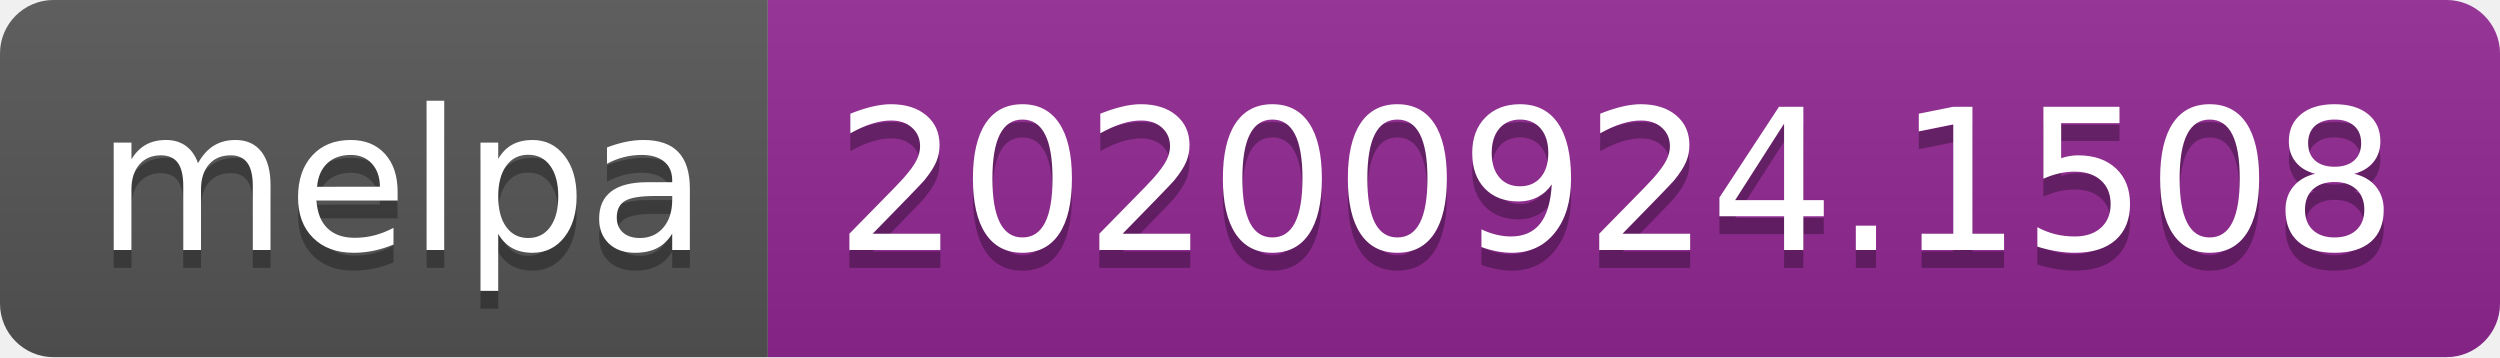
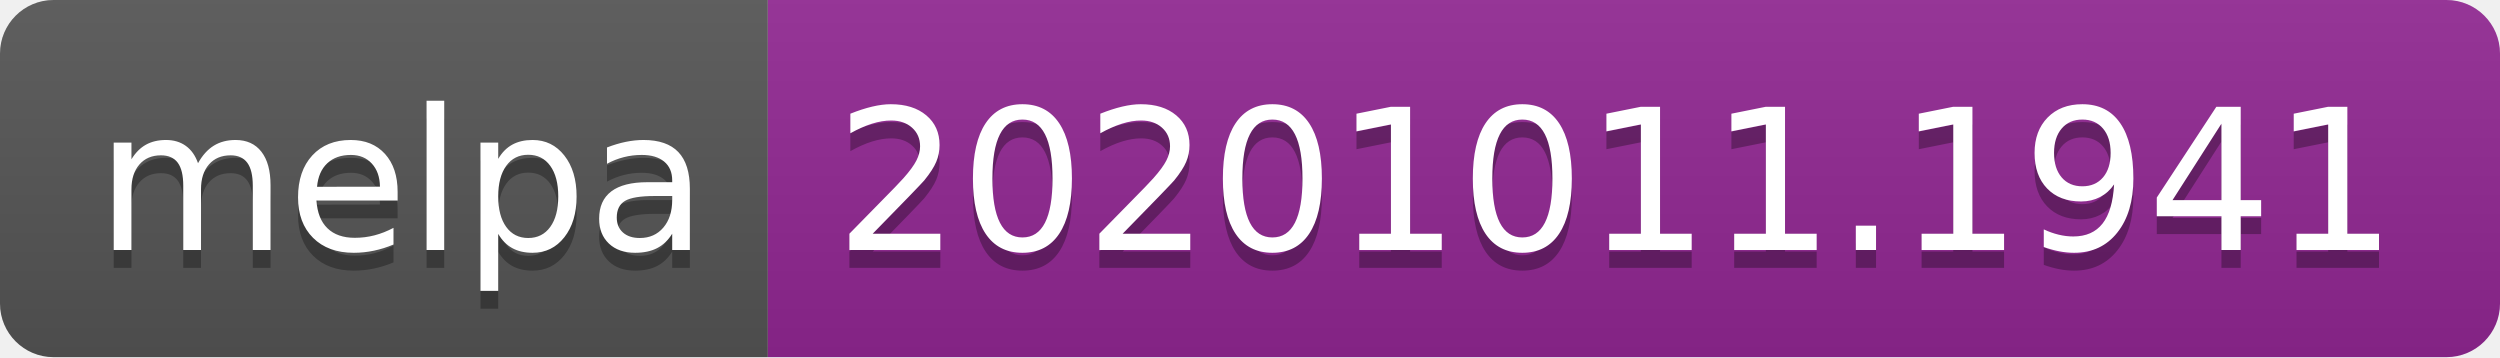
- <svg xmlns="http://www.w3.org/2000/svg" width="140" height="20" role="img" aria-label="melpa: 20200924.1508">
+ <svg xmlns="http://www.w3.org/2000/svg" width="140" height="20" role="img" aria-label="melpa: 20201011.1941">
  <linearGradient id="s" x2="0" y2="100%">
    <stop offset="0" stop-color="#bbb" stop-opacity=".1" />
    <stop offset="1" stop-opacity=".1" />
  </linearGradient>
  <clipPath id="r">
    <rect width="140" height="20" rx="3" fill="#fff" />
  </clipPath>
  <g clip-path="url(#r)">
    <rect width="43" height="20" fill="#555" />
    <rect x="43" width="97" height="20" fill="#922793" />
    <rect width="140" height="20" fill="url(#s)" />
  </g>
  <g fill="#fff" text-anchor="middle" font-family="Verdana,Geneva,DejaVu Sans,sans-serif" text-rendering="geometricPrecision" font-size="110">
    <text aria-hidden="true" x="225" y="150" fill="#010101" fill-opacity=".3" transform="scale(.1)" textLength="330">melpa</text>
    <text x="225" y="140" transform="scale(.1)" fill="#fff" textLength="330">melpa</text>
-     <text aria-hidden="true" x="905" y="150" fill="#010101" fill-opacity=".3" transform="scale(.1)" textLength="870">20200924.1508</text>
-     <text x="905" y="140" transform="scale(.1)" fill="#fff" textLength="870">20200924.1508</text>
+     <text aria-hidden="true" x="905" y="150" fill="#010101" fill-opacity=".3" transform="scale(.1)" textLength="870">20201011.1941</text>
+     <text x="905" y="140" transform="scale(.1)" fill="#fff" textLength="870">20201011.1941</text>
  </g>
</svg>
